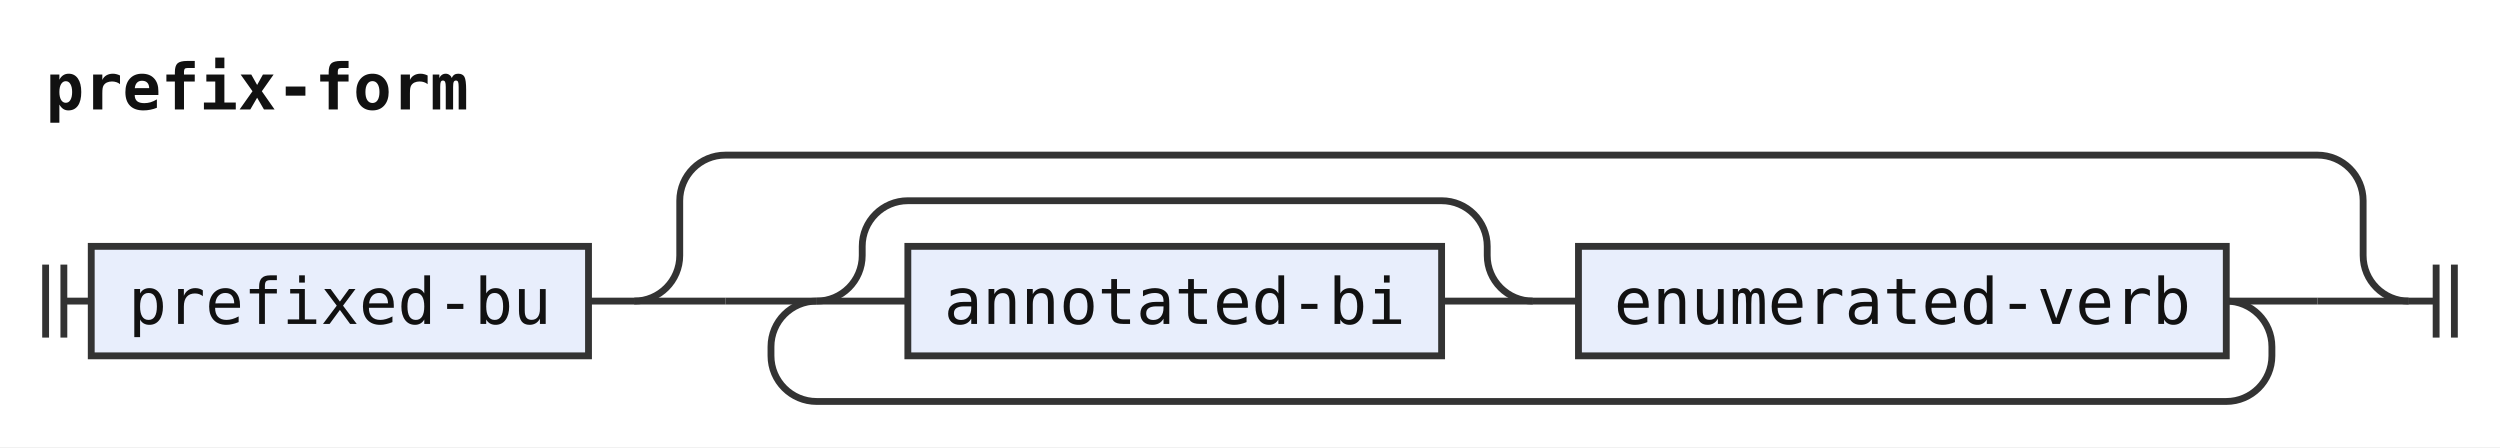
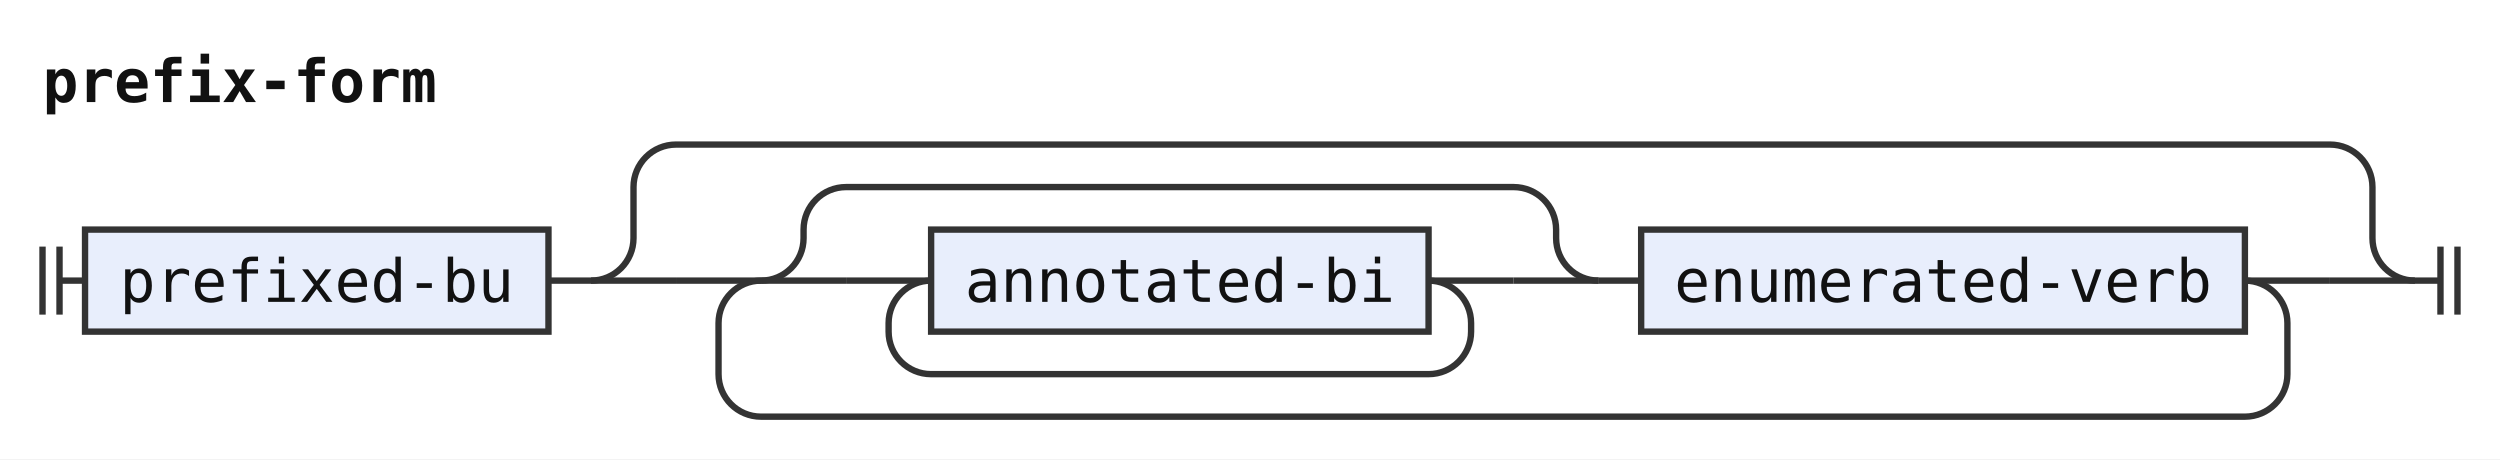
- <svg xmlns="http://www.w3.org/2000/svg" width="548" height="98" viewBox="0 0 548 98" role="img" aria-label="Railroad diagram of the rule prefix-form">
+ <svg xmlns="http://www.w3.org/2000/svg" width="588" height="108" viewBox="0 0 588 108" role="img" aria-label="Railroad diagram of the rule prefix-form">
  <style>path{fill:none;stroke:#333;stroke-width:1.5}.rule rect{fill:#e8eefc;stroke:#333;stroke-width:1.5}.terminal rect{fill:#fdf6d8;stroke:#333;stroke-width:1.5}text{font-family:ui-monospace,SFMono-Regular,Menlo,Consolas,"DejaVu Sans Mono","Liberation Mono",monospace;font-size:14px;fill:#111;text-anchor:middle}text.label{font-size:12px;font-style:italic;fill:#555;text-anchor:start}text.title{font-weight:bold;text-anchor:start}</style>
  <rect width="100%" height="100%" fill="#fff" />
  <text class="title" x="10" y="24" textLength="92.4" lengthAdjust="spacingAndGlyphs">prefix-form</text>
  <path d="M10 58v16m4 -16v16M14 66h6" />
  <g class="rule">
    <rect x="20" y="54" width="109" height="24" rx="0" />
    <text x="74.5" y="71" textLength="92.4" lengthAdjust="spacingAndGlyphs">prefixed-bu</text>
  </g>
  <path d="M129 66h10" />
  <path d="M139 66h20" />
  <path d="M159 66h20" />
  <path d="M179 66h20" />
+   <path d="M199 66h20" />
  <g class="rule">
-     <rect x="199" y="54" width="117" height="24" rx="0" />
-     <text x="257.5" y="71" textLength="100.8" lengthAdjust="spacingAndGlyphs">annotated-bi</text>
+     <rect x="219" y="54" width="117" height="24" rx="0" />
+     <text x="277.5" y="71" textLength="100.8" lengthAdjust="spacingAndGlyphs">annotated-bi</text>
  </g>
-   <path d="M316 66H336" />
-   <path d="M179 66a10 10 0 0 0 10 -10V54a10 10 0 0 1 10 -10H316a10 10 0 0 1 10 10V56a10 10 0 0 0 10 10" />
-   <path d="M336 66h10" />
+   <path d="M336 66H356" />
+   <path d="M336 66a10 10 0 0 1 10 10V78a10 10 0 0 1 -10 10H219a10 10 0 0 1 -10 -10V76a10 10 0 0 1 10 -10" />
+   <path d="M356 66H376" />
+   <path d="M179 66a10 10 0 0 0 10 -10V54a10 10 0 0 1 10 -10H356a10 10 0 0 1 10 10V56a10 10 0 0 0 10 10" />
+   <path d="M376 66h10" />
  <g class="rule">
-     <rect x="346" y="54" width="142" height="24" rx="0" />
-     <text x="417" y="71" textLength="126" lengthAdjust="spacingAndGlyphs">enumerated-verb</text>
+     <rect x="386" y="54" width="142" height="24" rx="0" />
+     <text x="457" y="71" textLength="126" lengthAdjust="spacingAndGlyphs">enumerated-verb</text>
  </g>
-   <path d="M488 66H508" />
-   <path d="M488 66a10 10 0 0 1 10 10V78a10 10 0 0 1 -10 10H179a10 10 0 0 1 -10 -10V76a10 10 0 0 1 10 -10" />
-   <path d="M508 66H528" />
-   <path d="M139 66a10 10 0 0 0 10 -10V44a10 10 0 0 1 10 -10H508a10 10 0 0 1 10 10V56a10 10 0 0 0 10 10" />
-   <path d="M528 66h6m0 -8v16m4 -16v16" />
+   <path d="M528 66H548" />
+   <path d="M528 66a10 10 0 0 1 10 10V88a10 10 0 0 1 -10 10H179a10 10 0 0 1 -10 -10V76a10 10 0 0 1 10 -10" />
+   <path d="M548 66H568" />
+   <path d="M139 66a10 10 0 0 0 10 -10V44a10 10 0 0 1 10 -10H548a10 10 0 0 1 10 10V56a10 10 0 0 0 10 10" />
+   <path d="M568 66h6m0 -8v16m4 -16v16" />
</svg>
